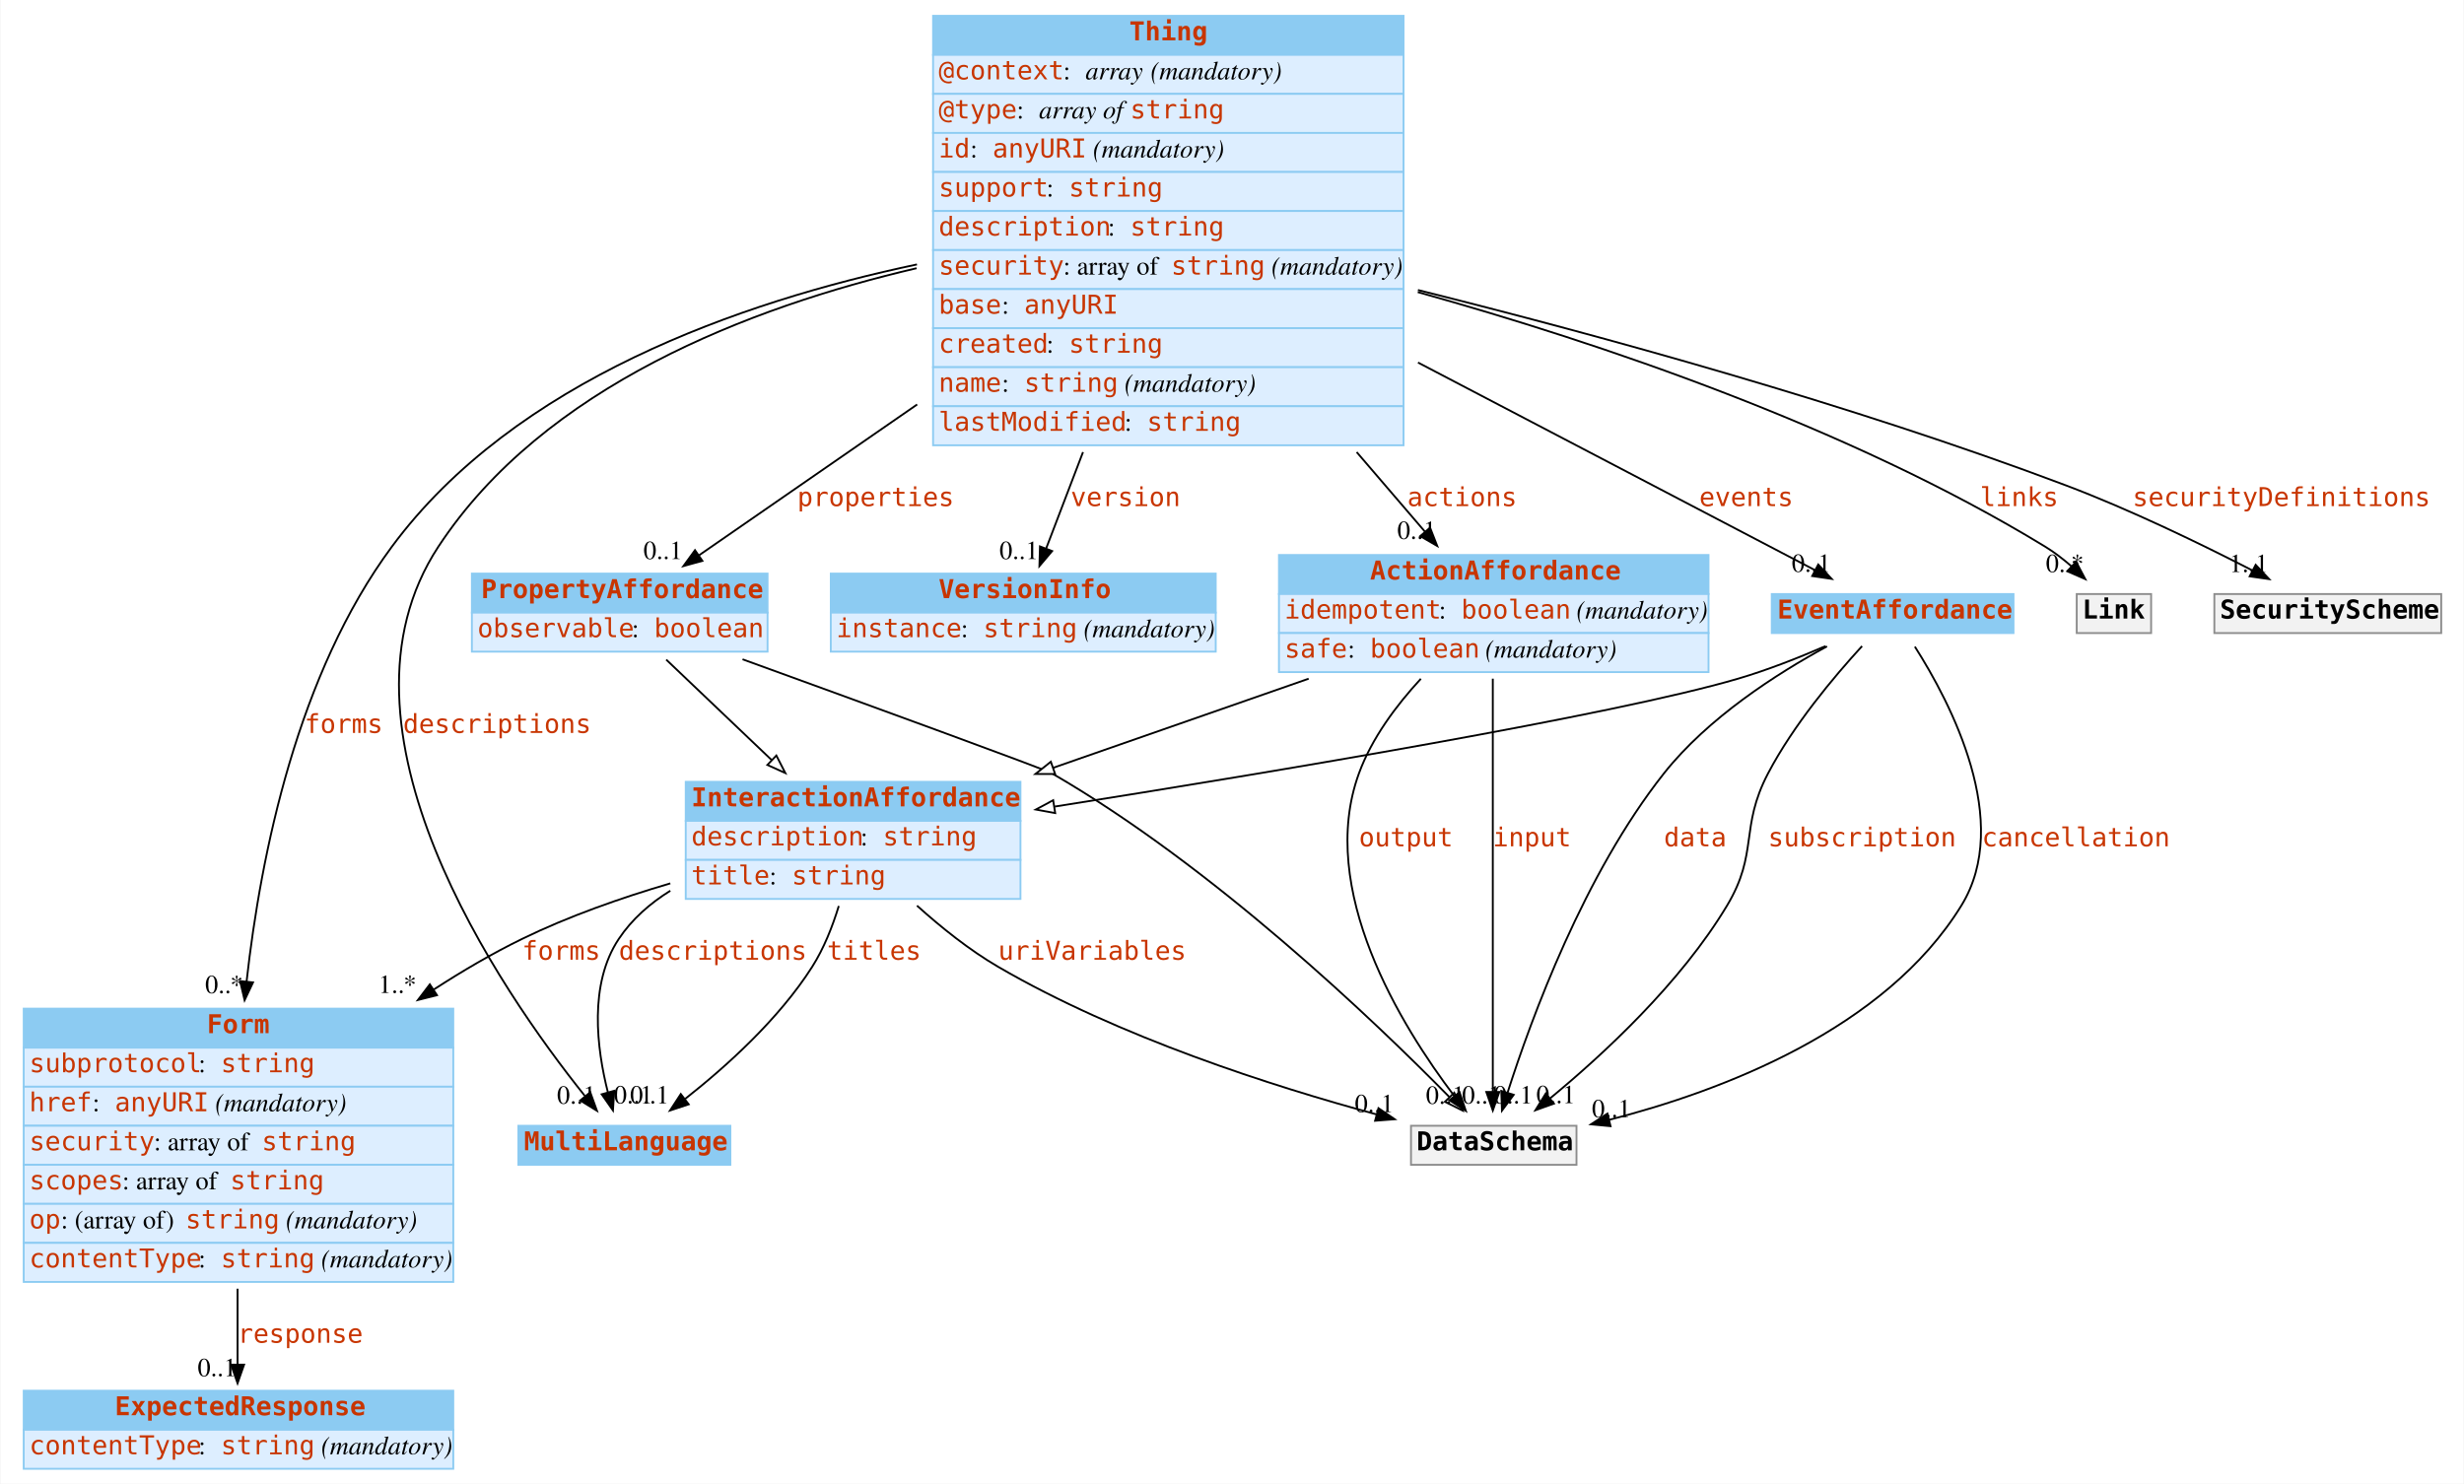
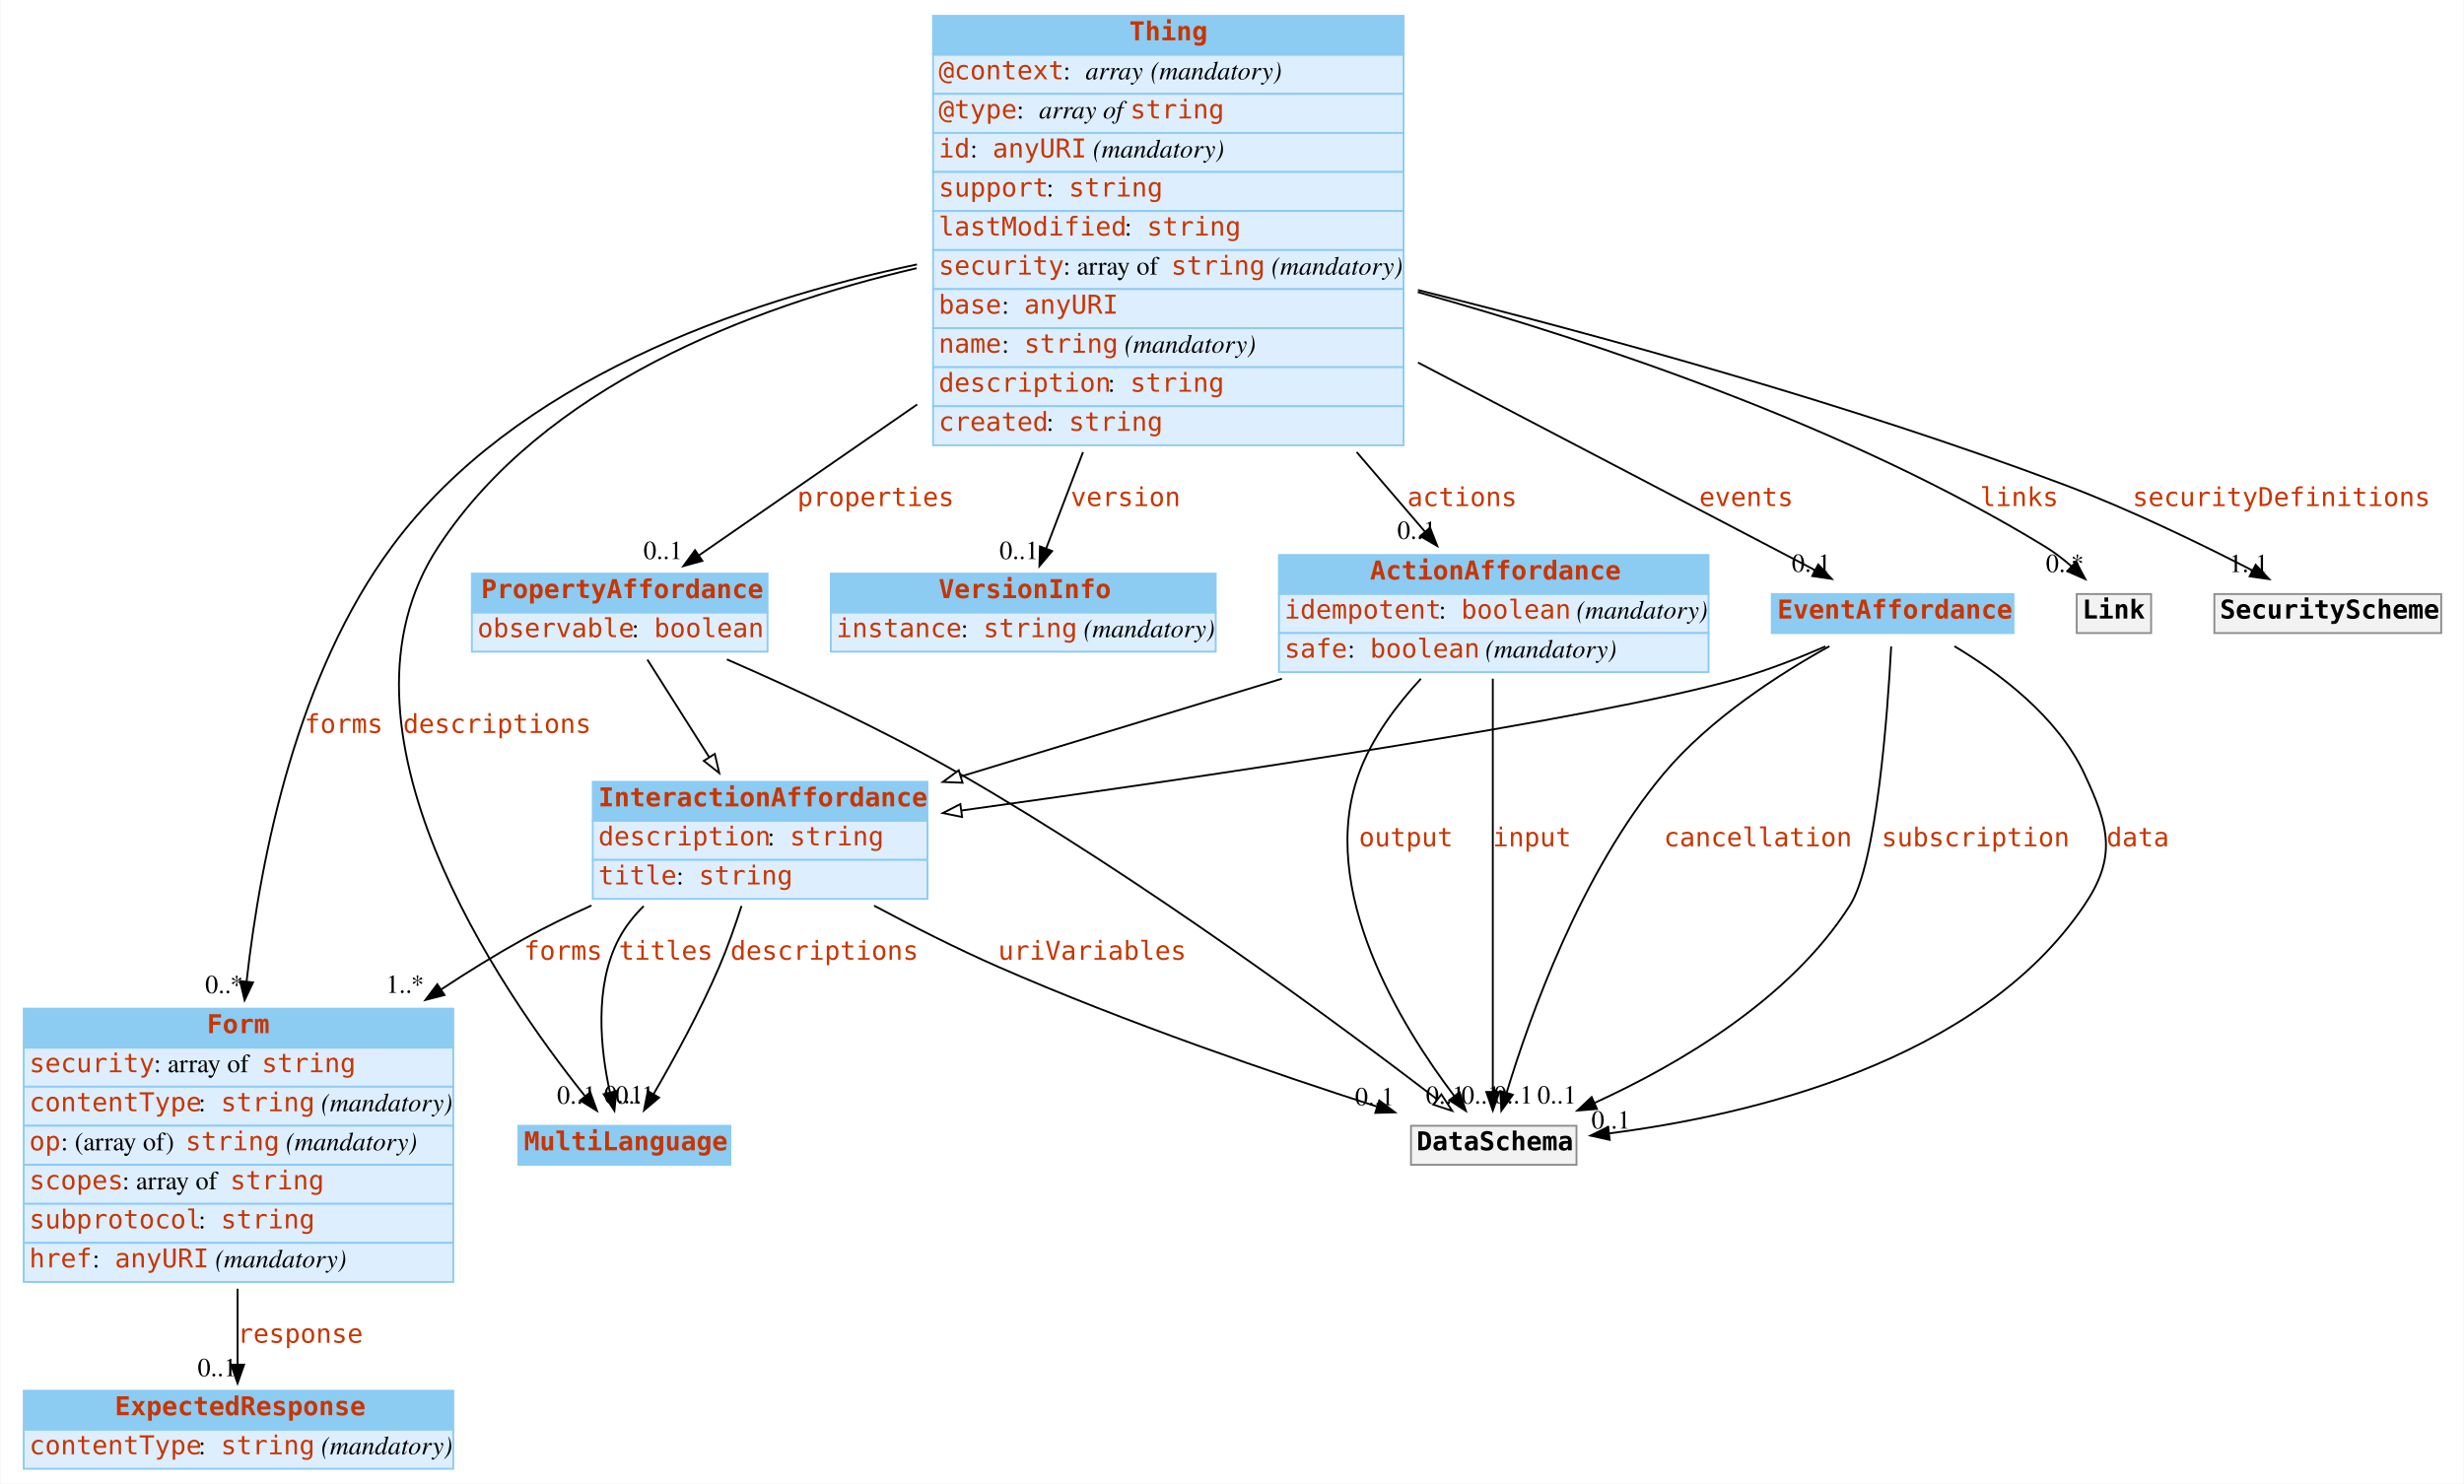
<svg xmlns="http://www.w3.org/2000/svg" width="1325pt" height="798pt" viewBox="0.00 0.00 1324.50 798.00">
  <g id="graph0" class="graph" transform="scale(1 1) rotate(0) translate(4 794)">
    <polygon fill="white" stroke="none" points="-4,4 -4,-794 1320.5,-794 1320.5,4 -4,4" />
    <g id="node1" class="node">
      <polygon fill="#8ccbf2" stroke="none" points="274.5,-167.5 274.5,-188.5 388.5,-188.5 388.5,-167.5 274.5,-167.5" />
      <polygon fill="none" stroke="#8ccbf2" points="274.5,-167.5 274.5,-188.5 388.5,-188.5 388.5,-167.5 274.5,-167.5" />
      <text text-anchor="start" x="277.5" y="-175.3" font-family="mono" font-weight="bold" font-size="14.00" fill="#c83500">MultiLanguage</text>
    </g>
    <g id="node2" class="node">
      <polygon fill="#8ccbf2" stroke="none" points="8.5,-230.5 8.5,-251.5 239.5,-251.5 239.5,-230.5 8.5,-230.5" />
      <polygon fill="none" stroke="#8ccbf2" points="8.5,-230.5 8.5,-251.5 239.5,-251.5 239.5,-230.5 8.5,-230.5" />
      <text text-anchor="start" x="107" y="-238.3" font-family="mono" font-weight="bold" font-size="14.00" fill="#c83500">Form</text>
      <polygon fill="#ddeeff" stroke="none" points="8.5,-209.5 8.5,-230.5 239.5,-230.5 239.5,-209.5 8.5,-209.5" />
      <polygon fill="none" stroke="#8ccbf2" points="8.5,-209.5 8.5,-230.5 239.5,-230.5 239.5,-209.5 8.5,-209.5" />
-       <text text-anchor="start" x="11.5" y="-217.3" font-family="mono" font-size="14.00" fill="#c83500">subprotocol</text>
-       <text text-anchor="start" x="102.5" y="-217.3" font-family="Times,serif" font-size="14.00"> : </text>
-       <text text-anchor="start" x="114.5" y="-217.3" font-family="mono" font-size="14.00" fill="#c83500">string</text>
+       <text text-anchor="start" x="11.5" y="-217.3" font-family="mono" font-size="14.00" fill="#c83500">security</text>
+       <text text-anchor="start" x="78.5" y="-217.3" font-family="Times,serif" font-size="14.00"> : array of </text>
+       <text text-anchor="start" x="136.5" y="-217.3" font-family="mono" font-size="14.00" fill="#c83500">string</text>
      <polygon fill="#ddeeff" stroke="none" points="8.5,-188.5 8.5,-209.5 239.5,-209.5 239.5,-188.5 8.5,-188.5" />
      <polygon fill="none" stroke="#8ccbf2" points="8.5,-188.5 8.5,-209.5 239.5,-209.5 239.5,-188.5 8.5,-188.5" />
-       <text text-anchor="start" x="11.5" y="-196.3" font-family="mono" font-size="14.00" fill="#c83500">href</text>
-       <text text-anchor="start" x="45.5" y="-196.3" font-family="Times,serif" font-size="14.00"> : </text>
-       <text text-anchor="start" x="57.5" y="-196.3" font-family="mono" font-size="14.00" fill="#c83500">anyURI</text>
-       <text text-anchor="start" x="107.5" y="-196.3" font-family="Times,serif" font-size="14.00"> </text>
-       <text text-anchor="start" x="111.5" y="-196.3" font-family="Times,serif" font-style="italic" font-size="14.00">(mandatory)</text>
+       <text text-anchor="start" x="11.5" y="-196.3" font-family="mono" font-size="14.00" fill="#c83500">contentType</text>
+       <text text-anchor="start" x="102.5" y="-196.3" font-family="Times,serif" font-size="14.00"> : </text>
+       <text text-anchor="start" x="114.5" y="-196.3" font-family="mono" font-size="14.00" fill="#c83500">string</text>
+       <text text-anchor="start" x="164.5" y="-196.3" font-family="Times,serif" font-size="14.00"> </text>
+       <text text-anchor="start" x="168.5" y="-196.3" font-family="Times,serif" font-style="italic" font-size="14.00">(mandatory)</text>
      <polygon fill="#ddeeff" stroke="none" points="8.5,-167.5 8.5,-188.5 239.5,-188.5 239.5,-167.5 8.5,-167.5" />
      <polygon fill="none" stroke="#8ccbf2" points="8.5,-167.5 8.5,-188.5 239.5,-188.5 239.5,-167.5 8.5,-167.5" />
-       <text text-anchor="start" x="11.5" y="-175.3" font-family="mono" font-size="14.00" fill="#c83500">security</text>
-       <text text-anchor="start" x="78.5" y="-175.3" font-family="Times,serif" font-size="14.00"> : array of </text>
-       <text text-anchor="start" x="136.5" y="-175.3" font-family="mono" font-size="14.00" fill="#c83500">string</text>
+       <text text-anchor="start" x="11.5" y="-175.3" font-family="mono" font-size="14.00" fill="#c83500">op</text>
+       <text text-anchor="start" x="28.5" y="-175.3" font-family="Times,serif" font-size="14.00"> : (array of) </text>
+       <text text-anchor="start" x="95.5" y="-175.3" font-family="mono" font-size="14.00" fill="#c83500">string</text>
+       <text text-anchor="start" x="145.5" y="-175.3" font-family="Times,serif" font-size="14.00"> </text>
+       <text text-anchor="start" x="149.5" y="-175.3" font-family="Times,serif" font-style="italic" font-size="14.00">(mandatory)</text>
      <polygon fill="#ddeeff" stroke="none" points="8.5,-146.5 8.5,-167.5 239.5,-167.5 239.5,-146.5 8.5,-146.5" />
      <polygon fill="none" stroke="#8ccbf2" points="8.5,-146.5 8.5,-167.5 239.5,-167.5 239.5,-146.5 8.5,-146.5" />
      <text text-anchor="start" x="11.5" y="-154.3" font-family="mono" font-size="14.00" fill="#c83500">scopes</text>
      <text text-anchor="start" x="61.5" y="-154.3" font-family="Times,serif" font-size="14.00"> : array of </text>
      <text text-anchor="start" x="119.5" y="-154.3" font-family="mono" font-size="14.00" fill="#c83500">string</text>
      <polygon fill="#ddeeff" stroke="none" points="8.5,-125.5 8.5,-146.5 239.5,-146.5 239.5,-125.5 8.5,-125.5" />
      <polygon fill="none" stroke="#8ccbf2" points="8.5,-125.5 8.5,-146.5 239.5,-146.5 239.5,-125.5 8.5,-125.5" />
-       <text text-anchor="start" x="11.5" y="-133.3" font-family="mono" font-size="14.00" fill="#c83500">op</text>
-       <text text-anchor="start" x="28.5" y="-133.3" font-family="Times,serif" font-size="14.00"> : (array of) </text>
-       <text text-anchor="start" x="95.5" y="-133.3" font-family="mono" font-size="14.00" fill="#c83500">string</text>
-       <text text-anchor="start" x="145.5" y="-133.3" font-family="Times,serif" font-size="14.00"> </text>
-       <text text-anchor="start" x="149.5" y="-133.3" font-family="Times,serif" font-style="italic" font-size="14.00">(mandatory)</text>
+       <text text-anchor="start" x="11.5" y="-133.3" font-family="mono" font-size="14.00" fill="#c83500">subprotocol</text>
+       <text text-anchor="start" x="102.5" y="-133.3" font-family="Times,serif" font-size="14.00"> : </text>
+       <text text-anchor="start" x="114.5" y="-133.3" font-family="mono" font-size="14.00" fill="#c83500">string</text>
      <polygon fill="#ddeeff" stroke="none" points="8.5,-104.5 8.5,-125.5 239.5,-125.5 239.5,-104.5 8.5,-104.5" />
      <polygon fill="none" stroke="#8ccbf2" points="8.5,-104.5 8.5,-125.5 239.5,-125.5 239.5,-104.5 8.5,-104.5" />
-       <text text-anchor="start" x="11.5" y="-112.3" font-family="mono" font-size="14.00" fill="#c83500">contentType</text>
-       <text text-anchor="start" x="102.5" y="-112.3" font-family="Times,serif" font-size="14.00"> : </text>
-       <text text-anchor="start" x="114.5" y="-112.3" font-family="mono" font-size="14.00" fill="#c83500">string</text>
-       <text text-anchor="start" x="164.5" y="-112.3" font-family="Times,serif" font-size="14.00"> </text>
-       <text text-anchor="start" x="168.5" y="-112.3" font-family="Times,serif" font-style="italic" font-size="14.00">(mandatory)</text>
+       <text text-anchor="start" x="11.5" y="-112.3" font-family="mono" font-size="14.00" fill="#c83500">href</text>
+       <text text-anchor="start" x="45.5" y="-112.3" font-family="Times,serif" font-size="14.00"> : </text>
+       <text text-anchor="start" x="57.5" y="-112.3" font-family="mono" font-size="14.00" fill="#c83500">anyURI</text>
+       <text text-anchor="start" x="107.5" y="-112.3" font-family="Times,serif" font-size="14.00"> </text>
+       <text text-anchor="start" x="111.5" y="-112.3" font-family="Times,serif" font-style="italic" font-size="14.00">(mandatory)</text>
    </g>
    <g id="node5" class="node">
      <polygon fill="#8ccbf2" stroke="none" points="8.5,-25 8.5,-46 239.5,-46 239.5,-25 8.5,-25" />
      <polygon fill="none" stroke="#8ccbf2" points="8.5,-25 8.5,-46 239.5,-46 239.5,-25 8.5,-25" />
      <text text-anchor="start" x="57.5" y="-32.8" font-family="mono" font-weight="bold" font-size="14.00" fill="#c83500">ExpectedResponse</text>
      <polygon fill="#ddeeff" stroke="none" points="8.5,-4 8.5,-25 239.5,-25 239.5,-4 8.5,-4" />
      <polygon fill="none" stroke="#8ccbf2" points="8.5,-4 8.5,-25 239.5,-25 239.5,-4 8.5,-4" />
      <text text-anchor="start" x="11.5" y="-11.8" font-family="mono" font-size="14.00" fill="#c83500">contentType</text>
      <text text-anchor="start" x="102.5" y="-11.8" font-family="Times,serif" font-size="14.00"> : </text>
      <text text-anchor="start" x="114.5" y="-11.8" font-family="mono" font-size="14.00" fill="#c83500">string</text>
      <text text-anchor="start" x="164.5" y="-11.8" font-family="Times,serif" font-size="14.00"> </text>
      <text text-anchor="start" x="168.5" y="-11.8" font-family="Times,serif" font-style="italic" font-size="14.00">(mandatory)</text>
    </g>
    <g id="edge1" class="edge">
      <path fill="none" stroke="black" d="M123.5,-100.862C123.5,-86.558 123.5,-72.295 123.5,-60.116" />
      <polygon fill="black" stroke="black" points="127,-60 123.5,-50 120,-60 127,-60" />
      <text text-anchor="start" x="123.5" y="-71.8" font-family="mono" font-size="14.00" fill="#c83500">response</text>
      <text text-anchor="middle" x="112.5" y="-53.8" font-family="Times,serif" font-size="14.00">0..1</text>
    </g>
    <g id="node3" class="node">
      <polygon fill="#8ccbf2" stroke="none" points="497.5,-764.5 497.5,-785.5 750.5,-785.5 750.5,-764.5 497.5,-764.5" />
      <polygon fill="none" stroke="#8ccbf2" points="497.5,-764.5 497.5,-785.5 750.5,-785.5 750.5,-764.5 497.5,-764.5" />
      <text text-anchor="start" x="603" y="-772.3" font-family="mono" font-weight="bold" font-size="14.00" fill="#c83500">Thing</text>
      <polygon fill="#ddeeff" stroke="none" points="497.5,-743.5 497.5,-764.5 750.5,-764.5 750.5,-743.5 497.5,-743.5" />
      <polygon fill="none" stroke="#8ccbf2" points="497.5,-743.5 497.5,-764.5 750.5,-764.5 750.5,-743.5 497.5,-743.5" />
      <text text-anchor="start" x="500.5" y="-751.3" font-family="mono" font-size="14.00" fill="#c83500">@context</text>
      <text text-anchor="start" x="567.5" y="-751.3" font-family="Times,serif" font-size="14.00"> : </text>
      <text text-anchor="start" x="579.5" y="-751.3" font-family="Times,serif" font-style="italic" font-size="14.00">array</text>
      <text text-anchor="start" x="610.5" y="-751.3" font-family="Times,serif" font-size="14.00"> </text>
      <text text-anchor="start" x="614.5" y="-751.3" font-family="Times,serif" font-style="italic" font-size="14.00">(mandatory)</text>
      <polygon fill="#ddeeff" stroke="none" points="497.5,-722.5 497.5,-743.5 750.5,-743.5 750.5,-722.5 497.5,-722.5" />
      <polygon fill="none" stroke="#8ccbf2" points="497.5,-722.5 497.5,-743.5 750.5,-743.5 750.5,-722.5 497.5,-722.5" />
      <text text-anchor="start" x="500.5" y="-730.3" font-family="mono" font-size="14.00" fill="#c83500">@type</text>
      <text text-anchor="start" x="542.5" y="-730.3" font-family="Times,serif" font-size="14.00"> : </text>
      <text text-anchor="start" x="554.5" y="-730.3" font-family="Times,serif" font-style="italic" font-size="14.00">array of </text>
      <text text-anchor="start" x="603.5" y="-730.3" font-family="mono" font-size="14.00" fill="#c83500">string</text>
      <polygon fill="#ddeeff" stroke="none" points="497.5,-701.5 497.5,-722.5 750.5,-722.5 750.5,-701.5 497.5,-701.5" />
      <polygon fill="none" stroke="#8ccbf2" points="497.5,-701.5 497.5,-722.5 750.5,-722.5 750.5,-701.5 497.5,-701.5" />
      <text text-anchor="start" x="500.5" y="-709.3" font-family="mono" font-size="14.00" fill="#c83500">id</text>
      <text text-anchor="start" x="517.5" y="-709.3" font-family="Times,serif" font-size="14.00"> : </text>
      <text text-anchor="start" x="529.5" y="-709.3" font-family="mono" font-size="14.00" fill="#c83500">anyURI</text>
      <text text-anchor="start" x="579.5" y="-709.3" font-family="Times,serif" font-size="14.00"> </text>
      <text text-anchor="start" x="583.5" y="-709.3" font-family="Times,serif" font-style="italic" font-size="14.00">(mandatory)</text>
      <polygon fill="#ddeeff" stroke="none" points="497.5,-680.5 497.5,-701.5 750.5,-701.5 750.5,-680.5 497.5,-680.5" />
      <polygon fill="none" stroke="#8ccbf2" points="497.5,-680.5 497.5,-701.5 750.5,-701.5 750.5,-680.5 497.5,-680.5" />
      <text text-anchor="start" x="500.5" y="-688.3" font-family="mono" font-size="14.00" fill="#c83500">support</text>
      <text text-anchor="start" x="558.5" y="-688.3" font-family="Times,serif" font-size="14.00"> : </text>
      <text text-anchor="start" x="570.5" y="-688.3" font-family="mono" font-size="14.00" fill="#c83500">string</text>
      <polygon fill="#ddeeff" stroke="none" points="497.5,-659.5 497.5,-680.5 750.5,-680.5 750.5,-659.5 497.5,-659.5" />
      <polygon fill="none" stroke="#8ccbf2" points="497.5,-659.5 497.5,-680.5 750.5,-680.5 750.5,-659.5 497.5,-659.5" />
-       <text text-anchor="start" x="500.5" y="-667.3" font-family="mono" font-size="14.00" fill="#c83500">description</text>
-       <text text-anchor="start" x="591.5" y="-667.3" font-family="Times,serif" font-size="14.00"> : </text>
-       <text text-anchor="start" x="603.5" y="-667.3" font-family="mono" font-size="14.00" fill="#c83500">string</text>
+       <text text-anchor="start" x="500.5" y="-667.3" font-family="mono" font-size="14.00" fill="#c83500">lastModified</text>
+       <text text-anchor="start" x="600.5" y="-667.3" font-family="Times,serif" font-size="14.00"> : </text>
+       <text text-anchor="start" x="612.5" y="-667.3" font-family="mono" font-size="14.00" fill="#c83500">string</text>
      <polygon fill="#ddeeff" stroke="none" points="497.5,-638.5 497.5,-659.5 750.5,-659.5 750.5,-638.5 497.5,-638.5" />
      <polygon fill="none" stroke="#8ccbf2" points="497.5,-638.5 497.5,-659.5 750.5,-659.5 750.5,-638.5 497.5,-638.5" />
      <text text-anchor="start" x="500.5" y="-646.3" font-family="mono" font-size="14.00" fill="#c83500">security</text>
      <text text-anchor="start" x="567.5" y="-646.3" font-family="Times,serif" font-size="14.00"> : array of </text>
      <text text-anchor="start" x="625.5" y="-646.3" font-family="mono" font-size="14.00" fill="#c83500">string</text>
      <text text-anchor="start" x="675.5" y="-646.3" font-family="Times,serif" font-size="14.00"> </text>
      <text text-anchor="start" x="679.5" y="-646.3" font-family="Times,serif" font-style="italic" font-size="14.00">(mandatory)</text>
      <polygon fill="#ddeeff" stroke="none" points="497.5,-617.5 497.5,-638.5 750.5,-638.5 750.5,-617.5 497.5,-617.5" />
      <polygon fill="none" stroke="#8ccbf2" points="497.5,-617.5 497.5,-638.5 750.5,-638.5 750.5,-617.5 497.5,-617.5" />
      <text text-anchor="start" x="500.5" y="-625.3" font-family="mono" font-size="14.00" fill="#c83500">base</text>
      <text text-anchor="start" x="534.5" y="-625.3" font-family="Times,serif" font-size="14.00"> : </text>
      <text text-anchor="start" x="546.5" y="-625.3" font-family="mono" font-size="14.00" fill="#c83500">anyURI</text>
      <polygon fill="#ddeeff" stroke="none" points="497.5,-596.5 497.5,-617.5 750.5,-617.5 750.5,-596.5 497.5,-596.5" />
      <polygon fill="none" stroke="#8ccbf2" points="497.5,-596.5 497.5,-617.5 750.5,-617.5 750.5,-596.5 497.5,-596.5" />
-       <text text-anchor="start" x="500.5" y="-604.3" font-family="mono" font-size="14.00" fill="#c83500">created</text>
-       <text text-anchor="start" x="558.5" y="-604.3" font-family="Times,serif" font-size="14.00"> : </text>
-       <text text-anchor="start" x="570.5" y="-604.3" font-family="mono" font-size="14.00" fill="#c83500">string</text>
+       <text text-anchor="start" x="500.5" y="-604.3" font-family="mono" font-size="14.00" fill="#c83500">name</text>
+       <text text-anchor="start" x="534.5" y="-604.3" font-family="Times,serif" font-size="14.00"> : </text>
+       <text text-anchor="start" x="546.5" y="-604.3" font-family="mono" font-size="14.00" fill="#c83500">string</text>
+       <text text-anchor="start" x="596.5" y="-604.3" font-family="Times,serif" font-size="14.00"> </text>
+       <text text-anchor="start" x="600.5" y="-604.3" font-family="Times,serif" font-style="italic" font-size="14.00">(mandatory)</text>
      <polygon fill="#ddeeff" stroke="none" points="497.5,-575.5 497.5,-596.5 750.5,-596.5 750.5,-575.5 497.5,-575.5" />
      <polygon fill="none" stroke="#8ccbf2" points="497.5,-575.5 497.5,-596.5 750.5,-596.5 750.5,-575.5 497.5,-575.5" />
-       <text text-anchor="start" x="500.5" y="-583.3" font-family="mono" font-size="14.00" fill="#c83500">name</text>
-       <text text-anchor="start" x="534.5" y="-583.3" font-family="Times,serif" font-size="14.00"> : </text>
-       <text text-anchor="start" x="546.5" y="-583.3" font-family="mono" font-size="14.00" fill="#c83500">string</text>
-       <text text-anchor="start" x="596.5" y="-583.3" font-family="Times,serif" font-size="14.00"> </text>
-       <text text-anchor="start" x="600.5" y="-583.3" font-family="Times,serif" font-style="italic" font-size="14.00">(mandatory)</text>
+       <text text-anchor="start" x="500.5" y="-583.3" font-family="mono" font-size="14.00" fill="#c83500">description</text>
+       <text text-anchor="start" x="591.5" y="-583.3" font-family="Times,serif" font-size="14.00"> : </text>
+       <text text-anchor="start" x="603.5" y="-583.3" font-family="mono" font-size="14.00" fill="#c83500">string</text>
      <polygon fill="#ddeeff" stroke="none" points="497.5,-554.5 497.5,-575.5 750.5,-575.5 750.5,-554.5 497.5,-554.5" />
      <polygon fill="none" stroke="#8ccbf2" points="497.5,-554.5 497.5,-575.5 750.5,-575.5 750.5,-554.5 497.5,-554.5" />
-       <text text-anchor="start" x="500.5" y="-562.3" font-family="mono" font-size="14.00" fill="#c83500">lastModified</text>
-       <text text-anchor="start" x="600.5" y="-562.3" font-family="Times,serif" font-size="14.00"> : </text>
-       <text text-anchor="start" x="612.5" y="-562.3" font-family="mono" font-size="14.00" fill="#c83500">string</text>
-     </g>
-     <g id="edge3" class="edge">
+       <text text-anchor="start" x="500.5" y="-562.3" font-family="mono" font-size="14.00" fill="#c83500">created</text>
+       <text text-anchor="start" x="558.5" y="-562.3" font-family="Times,serif" font-size="14.00"> : </text>
+       <text text-anchor="start" x="570.5" y="-562.3" font-family="mono" font-size="14.00" fill="#c83500">string</text>
+     </g>
+     <g id="edge6" class="edge">
      <path fill="none" stroke="black" d="M488.65,-649.734C399.198,-628.854 288.197,-586.287 231.5,-500 167.412,-402.466 264.743,-261.446 310.199,-204.625" />
      <polygon fill="black" stroke="black" points="313.167,-206.523 316.761,-196.557 307.736,-202.107 313.167,-206.523" />
      <text text-anchor="start" x="212.5" y="-399.8" font-family="mono" font-size="14.00" fill="#c83500">descriptions</text>
      <text text-anchor="middle" x="305.761" y="-200.357" font-family="Times,serif" font-size="14.00">0..1</text>
    </g>
-     <g id="edge4" class="edge">
+     <g id="edge8" class="edge">
      <path fill="none" stroke="black" d="M488.842,-651.771C394.02,-631.746 272.628,-589.358 206.5,-500 155.907,-431.633 136.07,-335.22 128.338,-266.025" />
      <polygon fill="black" stroke="black" points="131.813,-265.598 127.283,-256.02 124.851,-266.332 131.813,-265.598" />
      <text text-anchor="start" x="159.5" y="-399.8" font-family="mono" font-size="14.00" fill="#c83500">forms</text>
      <text text-anchor="middle" x="116.283" y="-259.82" font-family="Times,serif" font-size="14.00">0..*</text>
    </g>
    <g id="node4" class="node">
      <polygon fill="#8ccbf2" stroke="none" points="249.5,-464.5 249.5,-485.5 408.5,-485.5 408.5,-464.5 249.5,-464.5" />
      <polygon fill="none" stroke="#8ccbf2" points="249.5,-464.5 249.5,-485.5 408.5,-485.5 408.5,-464.5 249.5,-464.5" />
      <text text-anchor="start" x="254.5" y="-472.3" font-family="mono" font-weight="bold" font-size="14.00" fill="#c83500">PropertyAffordance</text>
      <polygon fill="#ddeeff" stroke="none" points="249.5,-443.5 249.5,-464.5 408.5,-464.5 408.5,-443.5 249.5,-443.5" />
      <polygon fill="none" stroke="#8ccbf2" points="249.5,-443.5 249.5,-464.5 408.5,-464.5 408.5,-443.5 249.5,-443.5" />
      <text text-anchor="start" x="252.5" y="-451.3" font-family="mono" font-size="14.00" fill="#c83500">observable</text>
      <text text-anchor="start" x="335.5" y="-451.3" font-family="Times,serif" font-size="14.00"> : </text>
      <text text-anchor="start" x="347.5" y="-451.3" font-family="mono" font-size="14.00" fill="#c83500">boolean</text>
    </g>
    <g id="edge9" class="edge">
      <path fill="none" stroke="black" d="M488.949,-576.455C446.584,-547.158 402.784,-516.869 371.672,-495.355" />
      <polygon fill="black" stroke="black" points="373.461,-492.336 363.245,-489.527 369.479,-498.094 373.461,-492.336" />
      <text text-anchor="start" x="424.5" y="-521.8" font-family="mono" font-size="14.00" fill="#c83500">properties</text>
      <text text-anchor="middle" x="352.245" y="-493.327" font-family="Times,serif" font-size="14.00">0..1</text>
    </g>
    <g id="node6" class="node">
      <polygon fill="#8ccbf2" stroke="none" points="442.5,-464.5 442.5,-485.5 649.5,-485.5 649.5,-464.5 442.5,-464.5" />
      <polygon fill="none" stroke="#8ccbf2" points="442.5,-464.5 442.5,-485.5 649.5,-485.5 649.5,-464.5 442.5,-464.5" />
      <text text-anchor="start" x="500.5" y="-472.3" font-family="mono" font-weight="bold" font-size="14.00" fill="#c83500">VersionInfo</text>
      <polygon fill="#ddeeff" stroke="none" points="442.5,-443.5 442.5,-464.5 649.5,-464.5 649.5,-443.5 442.5,-443.5" />
      <polygon fill="none" stroke="#8ccbf2" points="442.5,-443.5 442.5,-464.5 649.5,-464.5 649.5,-443.5 442.5,-443.5" />
      <text text-anchor="start" x="445.5" y="-451.3" font-family="mono" font-size="14.00" fill="#c83500">instance</text>
      <text text-anchor="start" x="512.5" y="-451.3" font-family="Times,serif" font-size="14.00"> : </text>
      <text text-anchor="start" x="524.5" y="-451.3" font-family="mono" font-size="14.00" fill="#c83500">string</text>
      <text text-anchor="start" x="574.5" y="-451.3" font-family="Times,serif" font-size="14.00"> </text>
      <text text-anchor="start" x="578.5" y="-451.3" font-family="Times,serif" font-style="italic" font-size="14.00">(mandatory)</text>
    </g>
-     <g id="edge2" class="edge">
+     <g id="edge3" class="edge">
      <path fill="none" stroke="black" d="M578.127,-550.832C570.884,-531.888 563.942,-513.733 558.338,-499.075" />
      <polygon fill="black" stroke="black" points="561.525,-497.611 554.684,-489.52 554.986,-500.111 561.525,-497.611" />
      <text text-anchor="start" x="571.5" y="-521.8" font-family="mono" font-size="14.00" fill="#c83500">version</text>
      <text text-anchor="middle" x="543.684" y="-493.32" font-family="Times,serif" font-size="14.00">0..1</text>
    </g>
    <g id="node7" class="node">
      <polygon fill="#8ccbf2" stroke="none" points="683.5,-474.5 683.5,-495.5 914.5,-495.5 914.5,-474.5 683.5,-474.5" />
      <polygon fill="none" stroke="#8ccbf2" points="683.5,-474.5 683.5,-495.5 914.5,-495.5 914.5,-474.5 683.5,-474.5" />
      <text text-anchor="start" x="732.5" y="-482.3" font-family="mono" font-weight="bold" font-size="14.00" fill="#c83500">ActionAffordance</text>
      <polygon fill="#ddeeff" stroke="none" points="683.5,-453.5 683.5,-474.5 914.5,-474.5 914.5,-453.5 683.5,-453.5" />
      <polygon fill="none" stroke="#8ccbf2" points="683.5,-453.5 683.5,-474.5 914.5,-474.5 914.5,-453.5 683.5,-453.5" />
      <text text-anchor="start" x="686.5" y="-461.3" font-family="mono" font-size="14.00" fill="#c83500">idempotent</text>
      <text text-anchor="start" x="769.5" y="-461.3" font-family="Times,serif" font-size="14.00"> : </text>
      <text text-anchor="start" x="781.5" y="-461.3" font-family="mono" font-size="14.00" fill="#c83500">boolean</text>
      <text text-anchor="start" x="839.5" y="-461.3" font-family="Times,serif" font-size="14.00"> </text>
      <text text-anchor="start" x="843.5" y="-461.3" font-family="Times,serif" font-style="italic" font-size="14.00">(mandatory)</text>
      <polygon fill="#ddeeff" stroke="none" points="683.5,-432.5 683.5,-453.5 914.5,-453.5 914.5,-432.5 683.5,-432.5" />
      <polygon fill="none" stroke="#8ccbf2" points="683.5,-432.5 683.5,-453.5 914.5,-453.5 914.5,-432.5 683.5,-432.5" />
      <text text-anchor="start" x="686.5" y="-440.3" font-family="mono" font-size="14.00" fill="#c83500">safe</text>
      <text text-anchor="start" x="720.5" y="-440.3" font-family="Times,serif" font-size="14.00"> : </text>
      <text text-anchor="start" x="732.5" y="-440.3" font-family="mono" font-size="14.00" fill="#c83500">boolean</text>
      <text text-anchor="start" x="790.5" y="-440.3" font-family="Times,serif" font-size="14.00"> </text>
      <text text-anchor="start" x="794.5" y="-440.3" font-family="Times,serif" font-style="italic" font-size="14.00">(mandatory)</text>
    </g>
-     <g id="edge8" class="edge">
+     <g id="edge4" class="edge">
      <path fill="none" stroke="black" d="M725.298,-550.832C738.375,-535.589 751.013,-520.856 762.003,-508.045" />
      <polygon fill="black" stroke="black" points="764.767,-510.199 768.621,-500.33 759.454,-505.641 764.767,-510.199" />
      <text text-anchor="start" x="752.5" y="-521.8" font-family="mono" font-size="14.00" fill="#c83500">actions</text>
      <text text-anchor="middle" x="757.621" y="-504.13" font-family="Times,serif" font-size="14.00">0..1</text>
    </g>
    <g id="node9" class="node">
      <polygon fill="#8ccbf2" stroke="none" points="948.5,-453.5 948.5,-474.5 1078.5,-474.5 1078.5,-453.5 948.5,-453.5" />
      <polygon fill="none" stroke="#8ccbf2" points="948.5,-453.5 948.5,-474.5 1078.5,-474.5 1078.5,-453.5 948.5,-453.5" />
      <text text-anchor="start" x="951.5" y="-461.3" font-family="mono" font-weight="bold" font-size="14.00" fill="#c83500">EventAffordance</text>
    </g>
    <g id="edge7" class="edge">
      <path fill="none" stroke="black" d="M758.262,-599.009C833.087,-559.87 921.033,-513.867 971.715,-487.357" />
      <polygon fill="black" stroke="black" points="973.495,-490.376 980.733,-482.639 970.25,-484.173 973.495,-490.376" />
      <text text-anchor="start" x="909.5" y="-521.8" font-family="mono" font-size="14.00" fill="#c83500">events</text>
      <text text-anchor="middle" x="969.733" y="-486.439" font-family="Times,serif" font-size="14.00">0..1</text>
    </g>
    <g id="node10" class="node">
      <polygon fill="#f2f2f2" stroke="none" points="1112.5,-453.5 1112.5,-474.5 1152.5,-474.5 1152.5,-453.5 1112.5,-453.5" />
      <polygon fill="none" stroke="#8c8c8c" points="1112.5,-453.5 1112.5,-474.5 1152.5,-474.5 1152.5,-453.5 1112.5,-453.5" />
      <text text-anchor="start" x="1115.5" y="-461.3" font-family="mono" font-weight="bold" font-size="14.00">Link</text>
    </g>
-     <g id="edge5" class="edge">
+     <g id="edge2" class="edge">
      <path fill="none" stroke="black" d="M758.138,-636.894C856.264,-609.482 989.942,-564.371 1095.5,-500 1100.37,-497.028 1105.16,-493.341 1109.58,-489.493" />
      <polygon fill="black" stroke="black" points="1112.16,-491.882 1117.11,-482.515 1107.39,-486.751 1112.16,-491.882" />
      <text text-anchor="start" x="1060.5" y="-521.8" font-family="mono" font-size="14.00" fill="#c83500">links</text>
      <text text-anchor="middle" x="1106.11" y="-486.315" font-family="Times,serif" font-size="14.00">0..*</text>
    </g>
    <g id="node11" class="node">
      <polygon fill="#f2f2f2" stroke="none" points="1186.5,-453.5 1186.5,-474.5 1308.5,-474.5 1308.5,-453.5 1186.5,-453.5" />
      <polygon fill="none" stroke="#8c8c8c" points="1186.5,-453.5 1186.5,-474.5 1308.5,-474.5 1308.5,-453.5 1186.5,-453.5" />
      <text text-anchor="start" x="1189.5" y="-461.3" font-family="mono" font-weight="bold" font-size="14.00">SecurityScheme</text>
    </g>
-     <g id="edge6" class="edge">
+     <g id="edge5" class="edge">
      <path fill="none" stroke="black" d="M758.226,-638.011C856.225,-613.525 991.348,-576.469 1106.5,-533 1141.29,-519.868 1179.23,-501.457 1206.98,-487.18" />
      <polygon fill="black" stroke="black" points="1208.72,-490.222 1215.98,-482.511 1205.49,-484.009 1208.72,-490.222" />
      <text text-anchor="start" x="1142.5" y="-521.8" font-family="mono" font-size="14.00" fill="#c83500">securityDefinitions</text>
      <text text-anchor="middle" x="1204.98" y="-486.311" font-family="Times,serif" font-size="14.00">1..1</text>
    </g>
    <g id="node8" class="node">
-       <polygon fill="#8ccbf2" stroke="none" points="364.5,-352.5 364.5,-373.5 544.5,-373.5 544.5,-352.5 364.5,-352.5" />
-       <polygon fill="none" stroke="#8ccbf2" points="364.5,-352.5 364.5,-373.5 544.5,-373.5 544.5,-352.5 364.5,-352.5" />
-       <text text-anchor="start" x="367.5" y="-360.3" font-family="mono" font-weight="bold" font-size="14.00" fill="#c83500">InteractionAffordance</text>
-       <polygon fill="#ddeeff" stroke="none" points="364.5,-331.5 364.5,-352.5 544.5,-352.5 544.5,-331.5 364.5,-331.5" />
-       <polygon fill="none" stroke="#8ccbf2" points="364.5,-331.5 364.5,-352.5 544.5,-352.5 544.5,-331.5 364.5,-331.5" />
-       <text text-anchor="start" x="367.5" y="-339.3" font-family="mono" font-size="14.00" fill="#c83500">description</text>
-       <text text-anchor="start" x="458.5" y="-339.3" font-family="Times,serif" font-size="14.00"> : </text>
-       <text text-anchor="start" x="470.5" y="-339.3" font-family="mono" font-size="14.00" fill="#c83500">string</text>
-       <polygon fill="#ddeeff" stroke="none" points="364.5,-310.5 364.5,-331.5 544.5,-331.5 544.5,-310.5 364.5,-310.5" />
-       <polygon fill="none" stroke="#8ccbf2" points="364.5,-310.5 364.5,-331.5 544.5,-331.5 544.5,-310.5 364.5,-310.5" />
-       <text text-anchor="start" x="367.5" y="-318.3" font-family="mono" font-size="14.00" fill="#c83500">title</text>
-       <text text-anchor="start" x="409.5" y="-318.3" font-family="Times,serif" font-size="14.00"> : </text>
-       <text text-anchor="start" x="421.5" y="-318.3" font-family="mono" font-size="14.00" fill="#c83500">string</text>
-     </g>
-     <g id="edge20" class="edge">
-       <path fill="none" stroke="black" d="M353.998,-439.216C370.249,-423.739 391.736,-403.276 410.669,-385.244" />
-       <polygon fill="white" stroke="black" points="413.228,-387.64 418.056,-378.209 408.4,-382.571 413.228,-387.64" />
+       <polygon fill="#8ccbf2" stroke="none" points="314.5,-352.5 314.5,-373.5 494.5,-373.5 494.5,-352.5 314.5,-352.5" />
+       <polygon fill="none" stroke="#8ccbf2" points="314.5,-352.5 314.5,-373.5 494.5,-373.5 494.5,-352.5 314.5,-352.5" />
+       <text text-anchor="start" x="317.5" y="-360.3" font-family="mono" font-weight="bold" font-size="14.00" fill="#c83500">InteractionAffordance</text>
+       <polygon fill="#ddeeff" stroke="none" points="314.5,-331.5 314.5,-352.5 494.5,-352.5 494.5,-331.5 314.5,-331.5" />
+       <polygon fill="none" stroke="#8ccbf2" points="314.5,-331.5 314.5,-352.5 494.5,-352.5 494.5,-331.5 314.5,-331.5" />
+       <text text-anchor="start" x="317.5" y="-339.3" font-family="mono" font-size="14.00" fill="#c83500">description</text>
+       <text text-anchor="start" x="408.5" y="-339.3" font-family="Times,serif" font-size="14.00"> : </text>
+       <text text-anchor="start" x="420.5" y="-339.3" font-family="mono" font-size="14.00" fill="#c83500">string</text>
+       <polygon fill="#ddeeff" stroke="none" points="314.5,-310.5 314.5,-331.5 494.5,-331.5 494.5,-310.5 314.5,-310.5" />
+       <polygon fill="none" stroke="#8ccbf2" points="314.5,-310.5 314.5,-331.5 494.5,-331.5 494.5,-310.5 314.5,-310.5" />
+       <text text-anchor="start" x="317.5" y="-318.3" font-family="mono" font-size="14.00" fill="#c83500">title</text>
+       <text text-anchor="start" x="359.5" y="-318.3" font-family="Times,serif" font-size="14.00"> : </text>
+       <text text-anchor="start" x="371.5" y="-318.3" font-family="mono" font-size="14.00" fill="#c83500">string</text>
+     </g>
+     <g id="edge21" class="edge">
+       <path fill="none" stroke="black" d="M343.88,-439.216C353.422,-424.149 365.956,-404.359 377.15,-386.685" />
+       <polygon fill="white" stroke="black" points="380.124,-388.53 382.518,-378.209 374.21,-384.784 380.124,-388.53" />
    </g>
    <g id="node12" class="node">
      <polygon fill="#f2f2f2" stroke="none" points="754.5,-167.5 754.5,-188.5 843.5,-188.5 843.5,-167.5 754.5,-167.5" />
      <polygon fill="none" stroke="#8c8c8c" points="754.5,-167.5 754.5,-188.5 843.5,-188.5 843.5,-167.5 754.5,-167.5" />
      <text text-anchor="start" x="757.5" y="-175.3" font-family="mono" font-weight="bold" font-size="14.00">DataSchema</text>
    </g>
-     <g id="edge21" class="edge">
-       <path fill="none" stroke="black" d="M395.05,-439.39C462.552,-414.889 557.665,-380.218 561.5,-378 648.353,-327.756 734.746,-245.035 775.031,-204.067" />
-       <polygon fill="white" stroke="black" points="777.755,-206.287 782.234,-196.686 772.745,-201.399 777.755,-206.287" />
+     <g id="edge22" class="edge">
+       <path fill="none" stroke="black" d="M386.628,-439.333C423.236,-423.389 471.05,-401.218 511.5,-378 609.799,-321.576 717.702,-241.609 768.673,-202.643" />
+       <polygon fill="white" stroke="black" points="770.841,-205.392 776.645,-196.528 766.581,-199.837 770.841,-205.392" />
    </g>
    <g id="edge19" class="edge">
-       <path fill="none" stroke="black" d="M699.462,-428.952C656.469,-413.954 606.01,-396.352 562.097,-381.034" />
-       <polygon fill="white" stroke="black" points="563.137,-377.69 552.542,-377.701 560.831,-384.299 563.137,-377.69" />
+       <path fill="none" stroke="black" d="M685.067,-428.952C630.815,-412.428 566.182,-392.743 512.633,-376.434" />
+       <polygon fill="white" stroke="black" points="513.354,-372.995 502.768,-373.429 511.315,-379.691 513.354,-372.995" />
    </g>
    <g id="edge10" class="edge">
      <path fill="none" stroke="black" d="M759.812,-428.919C746.6,-414.624 733.419,-396.959 726.5,-378 703.715,-315.57 749.308,-242.015 777.861,-204.399" />
      <polygon fill="black" stroke="black" points="780.628,-206.543 784.01,-196.502 775.104,-202.242 780.628,-206.543" />
      <text text-anchor="start" x="726.5" y="-338.8" font-family="mono" font-size="14.00" fill="#c83500">output</text>
      <text text-anchor="middle" x="773.01" y="-200.302" font-family="Times,serif" font-size="14.00">0..1</text>
    </g>
    <g id="edge11" class="edge">
      <path fill="none" stroke="black" d="M798.5,-428.96C798.5,-371.824 798.5,-258.792 798.5,-206.815" />
      <polygon fill="black" stroke="black" points="802,-206.693 798.5,-196.693 795,-206.693 802,-206.693" />
      <text text-anchor="start" x="798.5" y="-338.8" font-family="mono" font-size="14.00" fill="#c83500">input</text>
      <text text-anchor="middle" x="809.5" y="-200.493" font-family="Times,serif" font-size="14.00">0..1</text>
    </g>
+     <g id="edge13" class="edge">
+       <path fill="none" stroke="black" d="M394.482,-306.719C391.066,-296.071 386.968,-284.422 382.5,-274 372.258,-250.107 358.042,-224.205 347.22,-205.572" />
+       <polygon fill="black" stroke="black" points="350.146,-203.643 342.061,-196.795 344.111,-207.19 350.146,-203.643" />
+       <text text-anchor="start" x="388.5" y="-277.8" font-family="mono" font-size="14.00" fill="#c83500">descriptions</text>
+       <text text-anchor="middle" x="331.061" y="-200.595" font-family="Times,serif" font-size="14.00">0..1</text>
+     </g>
+     <g id="edge14" class="edge">
+       <path fill="none" stroke="black" d="M341.898,-306.663C336.576,-301.412 331.927,-295.532 328.5,-289 315.092,-263.443 318.635,-229.706 323.744,-206.469" />
+       <polygon fill="black" stroke="black" points="327.182,-207.143 326.146,-196.599 320.38,-205.487 327.182,-207.143" />
+       <text text-anchor="start" x="328.5" y="-277.8" font-family="mono" font-size="14.00" fill="#c83500">titles</text>
+       <text text-anchor="middle" x="337.146" y="-200.399" font-family="Times,serif" font-size="14.00">0..1</text>
+     </g>
    <g id="edge12" class="edge">
-       <path fill="none" stroke="black" d="M446.801,-306.708C443.438,-295.72 438.788,-283.878 432.5,-274 414.549,-245.799 386.253,-220.323 364.173,-202.949" />
-       <polygon fill="black" stroke="black" points="366.109,-200.023 356.049,-196.698 361.84,-205.57 366.109,-200.023" />
-       <text text-anchor="start" x="440.5" y="-277.8" font-family="mono" font-size="14.00" fill="#c83500">titles</text>
-       <text text-anchor="middle" x="345.049" y="-200.498" font-family="Times,serif" font-size="14.00">0..1</text>
-     </g>
-     <g id="edge13" class="edge">
-       <path fill="none" stroke="black" d="M356.213,-314.911C345.309,-308.139 335.598,-299.648 328.5,-289 312.327,-264.741 316.601,-230.265 322.632,-206.511" />
-       <polygon fill="black" stroke="black" points="326.043,-207.311 325.365,-196.738 319.302,-205.426 326.043,-207.311" />
-       <text text-anchor="start" x="328.5" y="-277.8" font-family="mono" font-size="14.00" fill="#c83500">descriptions</text>
-       <text text-anchor="middle" x="336.365" y="-200.538" font-family="Times,serif" font-size="14.00">0..1</text>
+       <path fill="none" stroke="black" d="M313.806,-306.971C301.395,-301.393 288.984,-295.349 277.5,-289 262.74,-280.84 247.698,-271.541 233.082,-261.89" />
+       <polygon fill="black" stroke="black" points="234.789,-258.821 224.53,-256.173 230.898,-264.64 234.789,-258.821" />
+       <text text-anchor="start" x="277.5" y="-277.8" font-family="mono" font-size="14.00" fill="#c83500">forms</text>
+       <text text-anchor="middle" x="213.53" y="-259.973" font-family="Times,serif" font-size="14.00">1..*</text>
    </g>
    <g id="edge15" class="edge">
-       <path fill="none" stroke="black" d="M356.21,-318.87C329.66,-311.064 301.401,-301.152 276.5,-289 260.524,-281.204 244.426,-271.774 228.98,-261.757" />
-       <polygon fill="black" stroke="black" points="230.745,-258.728 220.471,-256.138 226.888,-264.569 230.745,-258.728" />
-       <text text-anchor="start" x="276.5" y="-277.8" font-family="mono" font-size="14.00" fill="#c83500">forms</text>
-       <text text-anchor="middle" x="209.471" y="-259.938" font-family="Times,serif" font-size="14.00">1..*</text>
-     </g>
-     <g id="edge14" class="edge">
-       <path fill="none" stroke="black" d="M488.853,-306.892C501.738,-295.283 517.025,-283.012 532.5,-274 597.521,-236.134 680.226,-209.697 736.017,-194.6" />
-       <polygon fill="black" stroke="black" points="737.004,-197.96 745.766,-192.004 735.202,-191.195 737.004,-197.96" />
+       <path fill="none" stroke="black" d="M465.792,-306.883C486.646,-295.725 510.298,-283.737 532.5,-274 600.772,-244.057 681.828,-216.332 736.37,-198.762" />
+       <polygon fill="black" stroke="black" points="737.444,-202.094 745.899,-195.709 735.308,-195.427 737.444,-202.094" />
      <text text-anchor="start" x="532.5" y="-277.8" font-family="mono" font-size="14.00" fill="#c83500">uriVariables</text>
-       <text text-anchor="middle" x="734.766" y="-195.804" font-family="Times,serif" font-size="14.00">0..1</text>
-     </g>
-     <g id="edge22" class="edge">
-       <path fill="none" stroke="black" d="M977.343,-446.473C963.008,-440.254 946.22,-433.62 930.5,-429 863.283,-409.246 681.417,-378.912 562.946,-360.187" />
-       <polygon fill="white" stroke="black" points="563.176,-356.681 552.753,-358.58 562.086,-363.595 563.176,-356.681" />
+       <text text-anchor="middle" x="734.899" y="-199.509" font-family="Times,serif" font-size="14.00">0..1</text>
+     </g>
+     <g id="edge20" class="edge">
+       <path fill="none" stroke="black" d="M977.382,-446.336C963.053,-440.1 946.258,-433.489 930.5,-429 854.025,-407.213 643.092,-376.135 512.751,-358.066" />
+       <polygon fill="white" stroke="black" points="513.117,-354.584 502.732,-356.681 512.158,-361.518 513.117,-354.584" />
    </g>
    <g id="edge16" class="edge">
-       <path fill="none" stroke="black" d="M1025.46,-446.189C1044.8,-415.831 1078.13,-351.952 1050.5,-307 1009.45,-240.231 921.413,-207.134 861.07,-191.691" />
-       <polygon fill="black" stroke="black" points="861.81,-188.268 851.263,-189.273 860.134,-195.065 861.81,-188.268" />
-       <text text-anchor="start" x="1061.5" y="-338.8" font-family="mono" font-size="14.00" fill="#c83500">cancellation</text>
-       <text text-anchor="middle" x="862.263" y="-193.073" font-family="Times,serif" font-size="14.00">0..1</text>
+       <path fill="none" stroke="black" d="M1046.72,-446.421C1071.04,-431.882 1102.18,-408.503 1116.5,-378 1129.91,-349.436 1134.18,-333.137 1116.5,-307 1059.45,-222.655 936.486,-194.1 861.284,-184.437" />
+       <polygon fill="black" stroke="black" points="861.349,-180.92 851.002,-183.195 860.51,-187.869 861.349,-180.92" />
+       <text text-anchor="start" x="1128.5" y="-338.8" font-family="mono" font-size="14.00" fill="#c83500">data</text>
+       <text text-anchor="middle" x="862.002" y="-186.995" font-family="Times,serif" font-size="14.00">0..1</text>
    </g>
    <g id="edge17" class="edge">
-       <path fill="none" stroke="black" d="M978.216,-446.352C951.006,-431.559 914.142,-407.877 890.5,-378 847.678,-323.884 819.299,-246.6 806.431,-206.29" />
-       <polygon fill="black" stroke="black" points="809.742,-205.149 803.424,-196.644 803.059,-207.232 809.742,-205.149" />
-       <text text-anchor="start" x="890.5" y="-338.8" font-family="mono" font-size="14.00" fill="#c83500">data</text>
-       <text text-anchor="middle" x="792.424" y="-200.444" font-family="Times,serif" font-size="14.00">0..1</text>
+       <path fill="none" stroke="black" d="M979.515,-446.424C952.499,-431.443 915.257,-407.471 890.5,-378 846,-325.026 818.25,-246.947 805.942,-206.304" />
+       <polygon fill="black" stroke="black" points="809.262,-205.186 803.078,-196.583 802.547,-207.164 809.262,-205.186" />
+       <text text-anchor="start" x="890.5" y="-338.8" font-family="mono" font-size="14.00" fill="#c83500">cancellation</text>
+       <text text-anchor="middle" x="792.078" y="-200.383" font-family="Times,serif" font-size="14.00">0..1</text>
    </g>
    <g id="edge18" class="edge">
-       <path fill="none" stroke="black" d="M997.066,-446.483C982.046,-430.108 960.152,-404.059 946.5,-378 931.169,-348.737 941.484,-335.335 924.5,-307 899.453,-265.213 857.922,-226.855 829.433,-203.357" />
-       <polygon fill="black" stroke="black" points="831.377,-200.427 821.406,-196.844 826.966,-205.863 831.377,-200.427" />
-       <text text-anchor="start" x="946.5" y="-338.8" font-family="mono" font-size="14.00" fill="#c83500">subscription</text>
-       <text text-anchor="middle" x="832.406" y="-200.644" font-family="Times,serif" font-size="14.00">0..1</text>
+       <path fill="none" stroke="black" d="M1012.72,-446.306C1010.83,-410.613 1005.03,-329.9 990.5,-307 958.285,-256.212 897.71,-221.109 853.184,-200.782" />
+       <polygon fill="black" stroke="black" points="854.501,-197.537 843.942,-196.668 851.654,-203.932 854.501,-197.537" />
+       <text text-anchor="start" x="1007.5" y="-338.8" font-family="mono" font-size="14.00" fill="#c83500">subscription</text>
+       <text text-anchor="middle" x="832.942" y="-200.468" font-family="Times,serif" font-size="14.00">0..1</text>
    </g>
  </g>
</svg>
